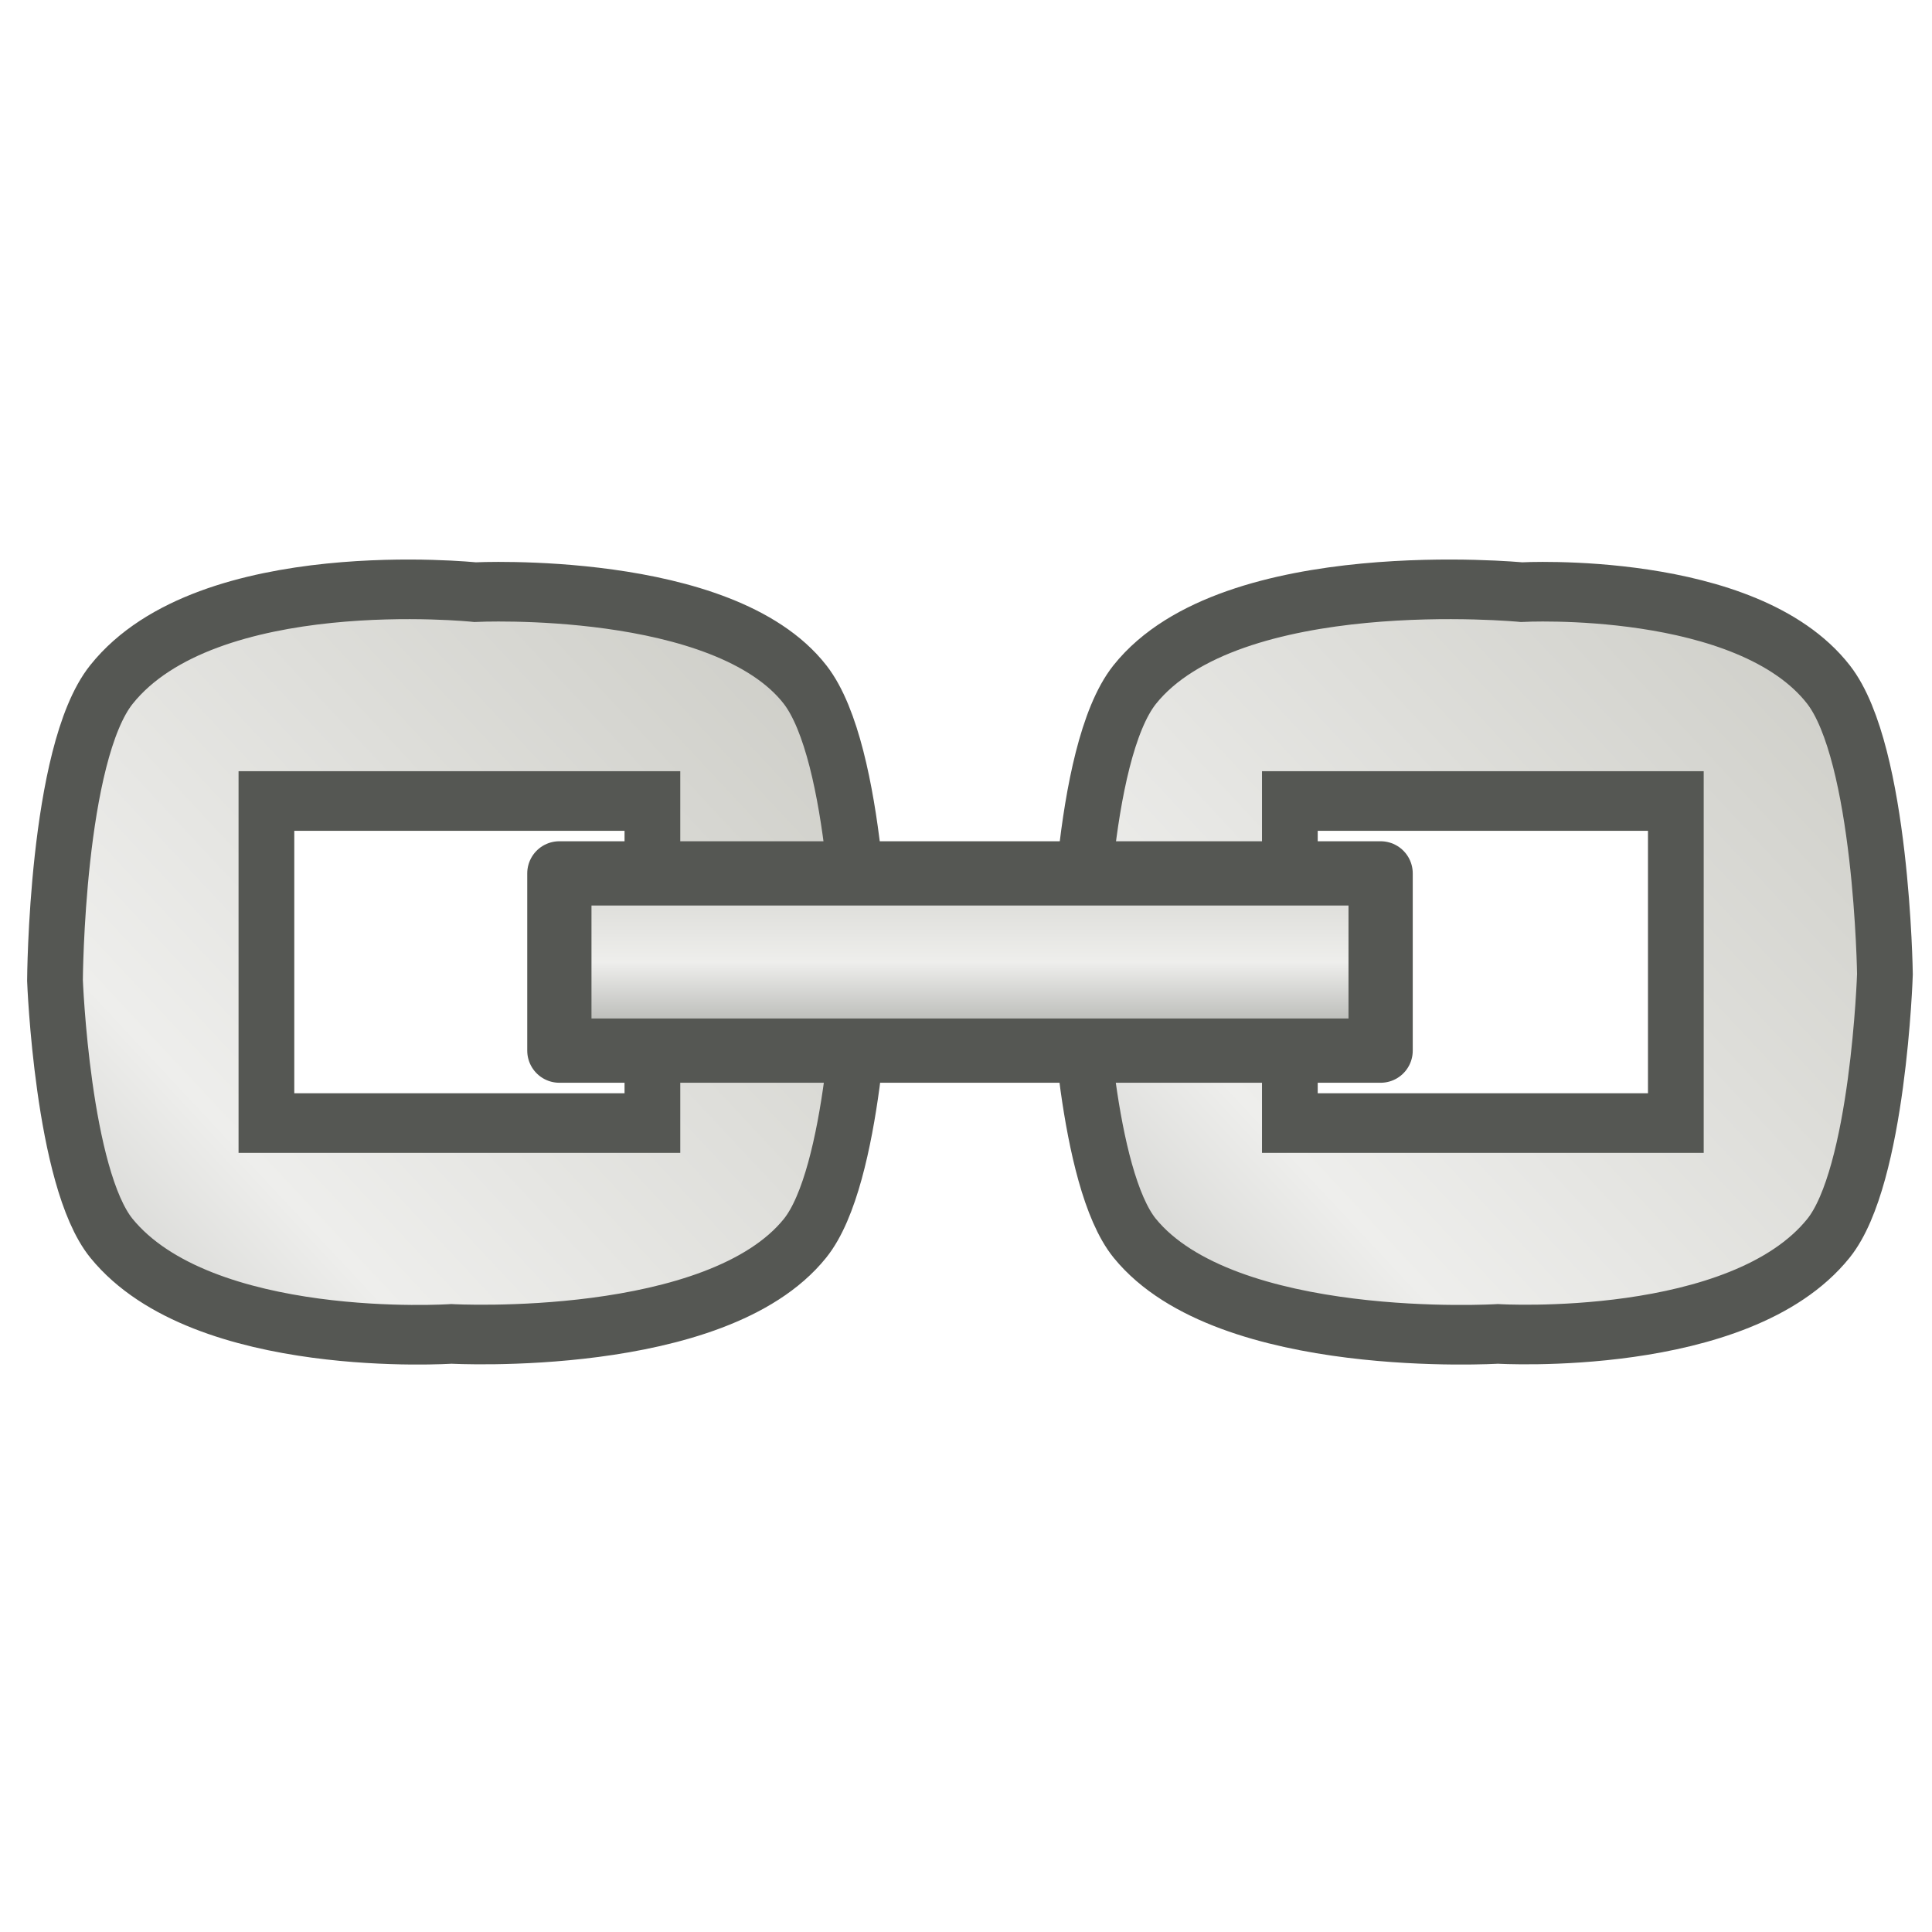
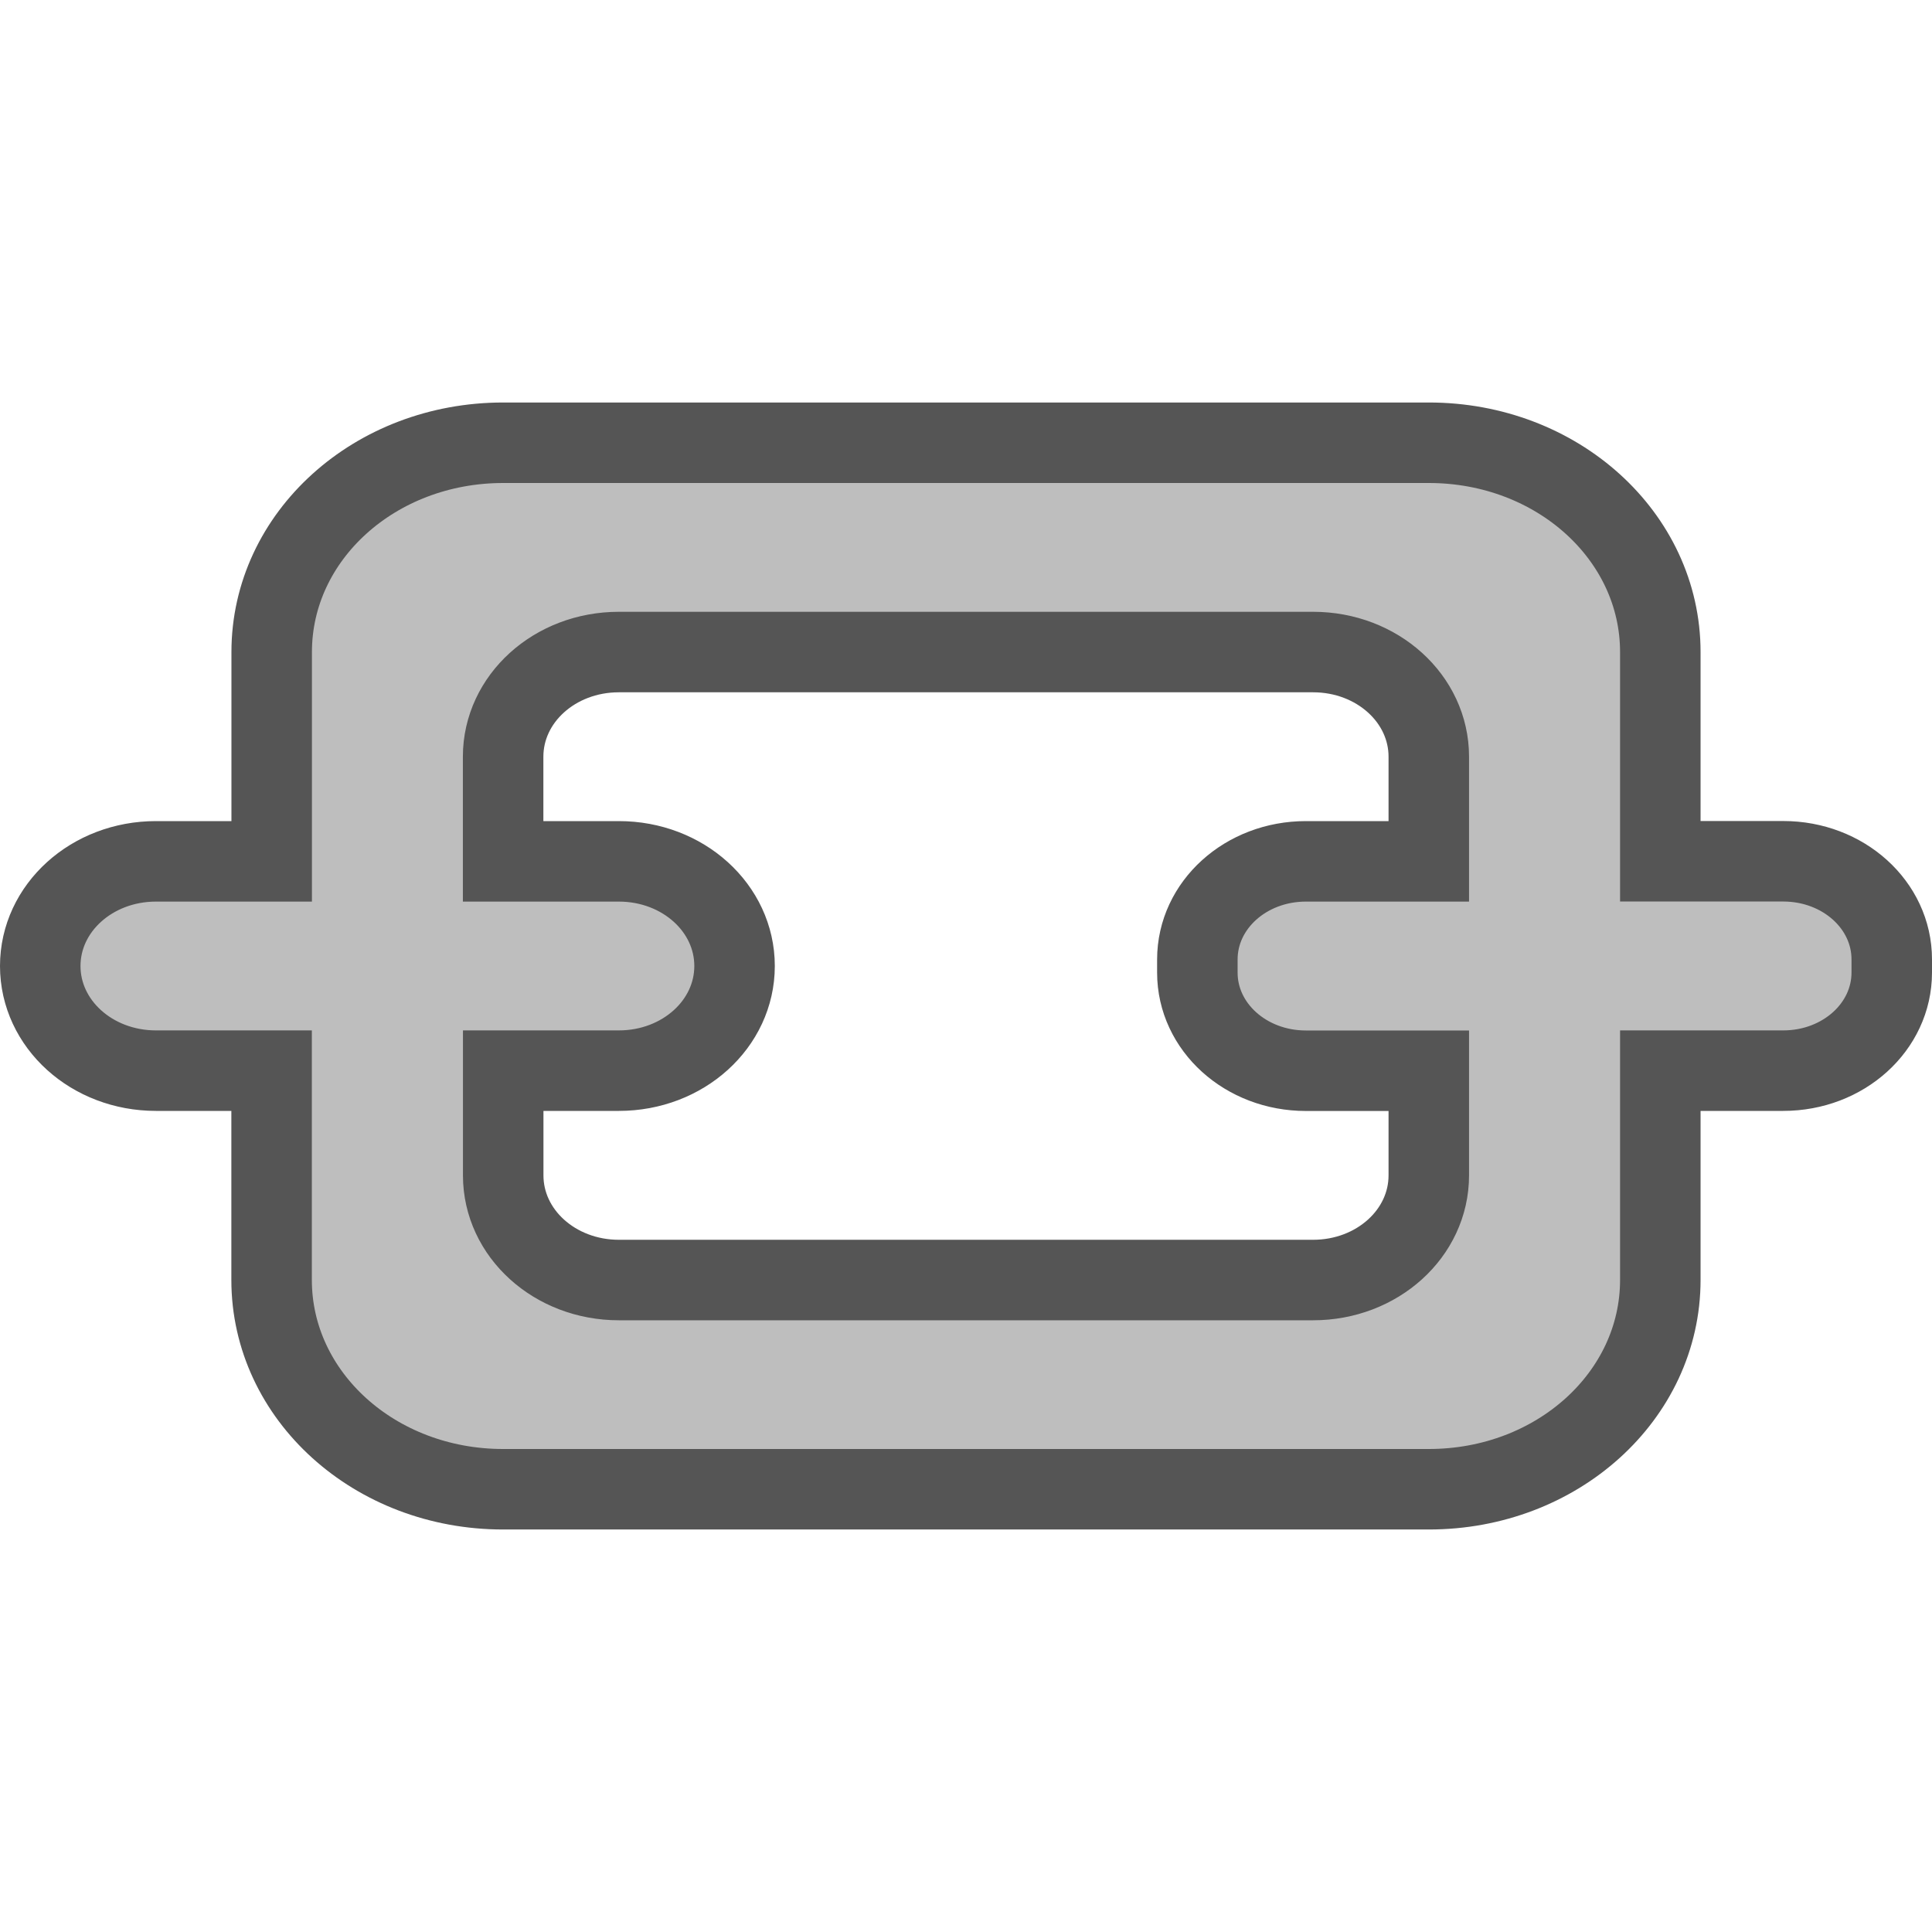
- <svg xmlns="http://www.w3.org/2000/svg" xmlns:xlink="http://www.w3.org/1999/xlink" width="24" height="24" id="svg11300" version="1.0" viewBox="0 0 24 24">
-   <defs id="defs3">
-     <linearGradient id="linearGradient3473">
-       <stop id="stop3475" offset="0" style="stop-color:#888a85;stop-opacity:1" />
-       <stop id="stop3481" offset="0.5" style="stop-color:#eeeeec;stop-opacity:1;" />
-       <stop id="stop3477" offset="1" style="stop-color:#cecec8;stop-opacity:1;" />
+ <svg xmlns="http://www.w3.org/2000/svg" xmlns:xlink="http://www.w3.org/1999/xlink" viewBox="0 0 24 24" id="svg7384" height="24" width="24" version="1.1">
+   <defs id="defs7386">
+     <linearGradient id="linearGradient8074">
+       <stop id="stop8072" offset="0" style="stop-color:#be00be;stop-opacity:1;" />
    </linearGradient>
-     <linearGradient xlink:href="#linearGradient3473" id="linearGradient4397" x1="7.461" y1="8.23" x2="9.334" y2="8.23" gradientUnits="userSpaceOnUse" gradientTransform="matrix(1.604407,0,0,1.58597,-1.473434,-9.052967)" />
-     <linearGradient xlink:href="#linearGradient3473" id="linearGradient4355-2-8" x1="-16.12" y1="0.469" x2="-0.81" y2="12.573" gradientUnits="userSpaceOnUse" gradientTransform="matrix(0.7082885,0,0,0.5593852,11.47398,-0.1007503)" />
-     <linearGradient xlink:href="#linearGradient3473" id="linearGradient4355-2-8-6" x1="-16.12" y1="0.469" x2="-0.81" y2="12.573" gradientUnits="userSpaceOnUse" gradientTransform="matrix(0.7082885,0,0,0.5593852,11.47398,-0.1007503)" />
+     <linearGradient id="linearGradient7561">
+       <stop id="stop7558" offset="0" style="stop-color:#a5a5a5;stop-opacity:1;" />
+     </linearGradient>
+     <linearGradient id="linearGradient7548">
+       <stop id="stop7546" offset="0" style="stop-color:#ebebeb;stop-opacity:1;" />
+     </linearGradient>
+     <linearGradient id="linearGradient7542">
+       <stop id="stop7538" offset="0" style="stop-color:#c9c9c9;stop-opacity:1;" />
+     </linearGradient>
+     <linearGradient gradientTransform="matrix(0,-735328.32,170712.69,0,2464326300,577972450)" id="linearGradient19282">
+       <stop id="stop19284" offset="0" style="stop-color:#b4b4b4;stop-opacity:1;" />
+     </linearGradient>
+     <linearGradient gradientTransform="matrix(0.3468259,0,0,0.3062089,-154.3523,-275.3237)" id="linearGradient19282-4">
+       <stop id="stop19284-0" offset="0" style="stop-color:#bebebe;stop-opacity:1;" />
+     </linearGradient>
+     <linearGradient gradientTransform="translate(3.56102,-1.0000002e-5)" gradientUnits="userSpaceOnUse" y2="194.641" x2="1020.988" y1="194.641" x1="996.988" id="linearGradient9980" xlink:href="#linearGradient19282-4" />
+     <linearGradient gradientTransform="rotate(90,418.967,575.3466)" gradientUnits="userSpaceOnUse" y2="164.947" x2="1017.104" y1="164.947" x1="1002.104" id="linearGradient9972" xlink:href="#linearGradient19282-4" />
  </defs>
-   <g id="layer1" transform="translate(0,8)">
-     <g id="g4428" transform="rotate(-90,12,3.950392)">
-       <rect y="-7.998" x="0" height="23.896" width="24" id="rect4273" style="opacity:0;fill:#000000;fill-opacity:1;stroke:none;stroke-width:0.619;stroke-miterlimit:4;stroke-dasharray:none;stroke-opacity:1" />
-       <g transform="matrix(1.611991,0,0,-1.492542,0.1431726,23.92041)" id="g4173-2" />
-       <g transform="matrix(1.101689,0,0,0.8135116,16.6334,-8.14418)" id="g4326-1-5">
-         <path style="opacity:1;fill:url(#linearGradient4355-2-8);fill-opacity:1;stroke:#555753;stroke-width:0.476;stroke-miterlimit:4;stroke-dasharray:none;stroke-opacity:1" d="m 8.348,0.434 c 0,0 -1.577,0.064 -2.059,0.482 C 5.393,1.696 5.525,3.82 5.525,3.82 c 0,0 -0.116,2.265 0.764,3.021 0.495,0.426 2.109,0.482 2.109,0.482 0,-10e-8 1.764,-0.025 2.313,-0.482 0.836,-0.697 0.738,-2.82 0.738,-2.82 0,0 0.223,-2.285 -0.738,-3.105 C 10.158,0.444 8.348,0.434 8.348,0.434 Z M 7.209,2.24 h 2.572 v 3.297 l -2.572,0 z" transform="matrix(1.411854,0,0,1.787677,-16.19958,0.180109)" id="rect4317-8-2" />
-       </g>
-       <g transform="matrix(1.101689,0,0,0.8135116,16.6334,4.855831)" id="g4326-1-5-5">
-         <path style="opacity:1;fill:url(#linearGradient4355-2-8-6);fill-opacity:1;stroke:#555753;stroke-width:0.476;stroke-miterlimit:4;stroke-dasharray:none;stroke-opacity:1" d="m 8.348,0.236 c 0,0 -1.577,0.064 -2.059,0.482 -0.896,0.78 -0.764,3.102 -0.764,3.102 0,0 -0.116,2.068 0.764,2.824 0.495,0.426 2.109,0.482 2.109,0.482 0,-1e-7 1.764,-0.025 2.313,-0.482 0.836,-0.697 0.738,-2.623 0.738,-2.623 0,0 0.223,-2.482 -0.738,-3.303 C 10.158,0.247 8.348,0.236 8.348,0.236 Z M 7.209,2.043 H 9.781 V 5.34 H 7.209 Z" transform="matrix(1.411854,0,0,1.787677,-16.19958,0.180109)" id="rect4317-8-2-2" />
-       </g>
-       <rect y="-1.101" x="10.899" height="10.202" width="2.202" id="rect4357" style="opacity:1;fill:url(#linearGradient4397);fill-opacity:1;stroke:#555753;stroke-width:0.798;stroke-linejoin:round;stroke-miterlimit:4;stroke-dasharray:none;stroke-opacity:1" />
-     </g>
-   </g>
+   <path id="rect6775-9" d="m 6.25,5.5 c -1.593,0 -2.875,1.16 -2.875,2.6 V 10.7 H 1.937 c -0.796,0 -1.437,0.58 -1.437,1.3 0,0.72 0.641,1.3 1.437,1.3 h 1.437 v 2.6 c 0,1.44 1.282,2.6 2.875,2.6 H 17.75 c 1.593,0 2.875,-1.16 2.875,-2.6 V 13.3 h 1.527 C 22.899,13.3 23.5,12.756 23.5,12.081 v -0.163 c 0,-0.675 -0.601,-1.219 -1.348,-1.219 H 20.625 V 8.1 c 0,-1.44 -1.282,-2.6 -2.875,-2.6 z m 1.437,2.6 h 8.625 c 0.796,0 1.437,0.58 1.437,1.3 v 1.3 h -1.527 c -0.747,0 -1.348,0.544 -1.348,1.219 v 0.163 c 0,0.675 0.601,1.219 1.348,1.219 h 1.527 v 1.3 c 0,0.72 -0.641,1.3 -1.437,1.3 H 7.688 c -0.796,0 -1.437,-0.58 -1.437,-1.3 V 13.3 H 7.688 C 8.484,13.3 9.125,12.72 9.125,12 c 0,-0.72 -0.641,-1.3 -1.437,-1.3 H 6.25 V 9.4 c 0,-0.72 0.641,-1.3 1.437,-1.3 z" style="fill:#bebebe;fill-opacity:1;stroke:#555555;stroke-width:1;stroke-miterlimit:4;stroke-dasharray:none;stroke-opacity:1" />
</svg>
